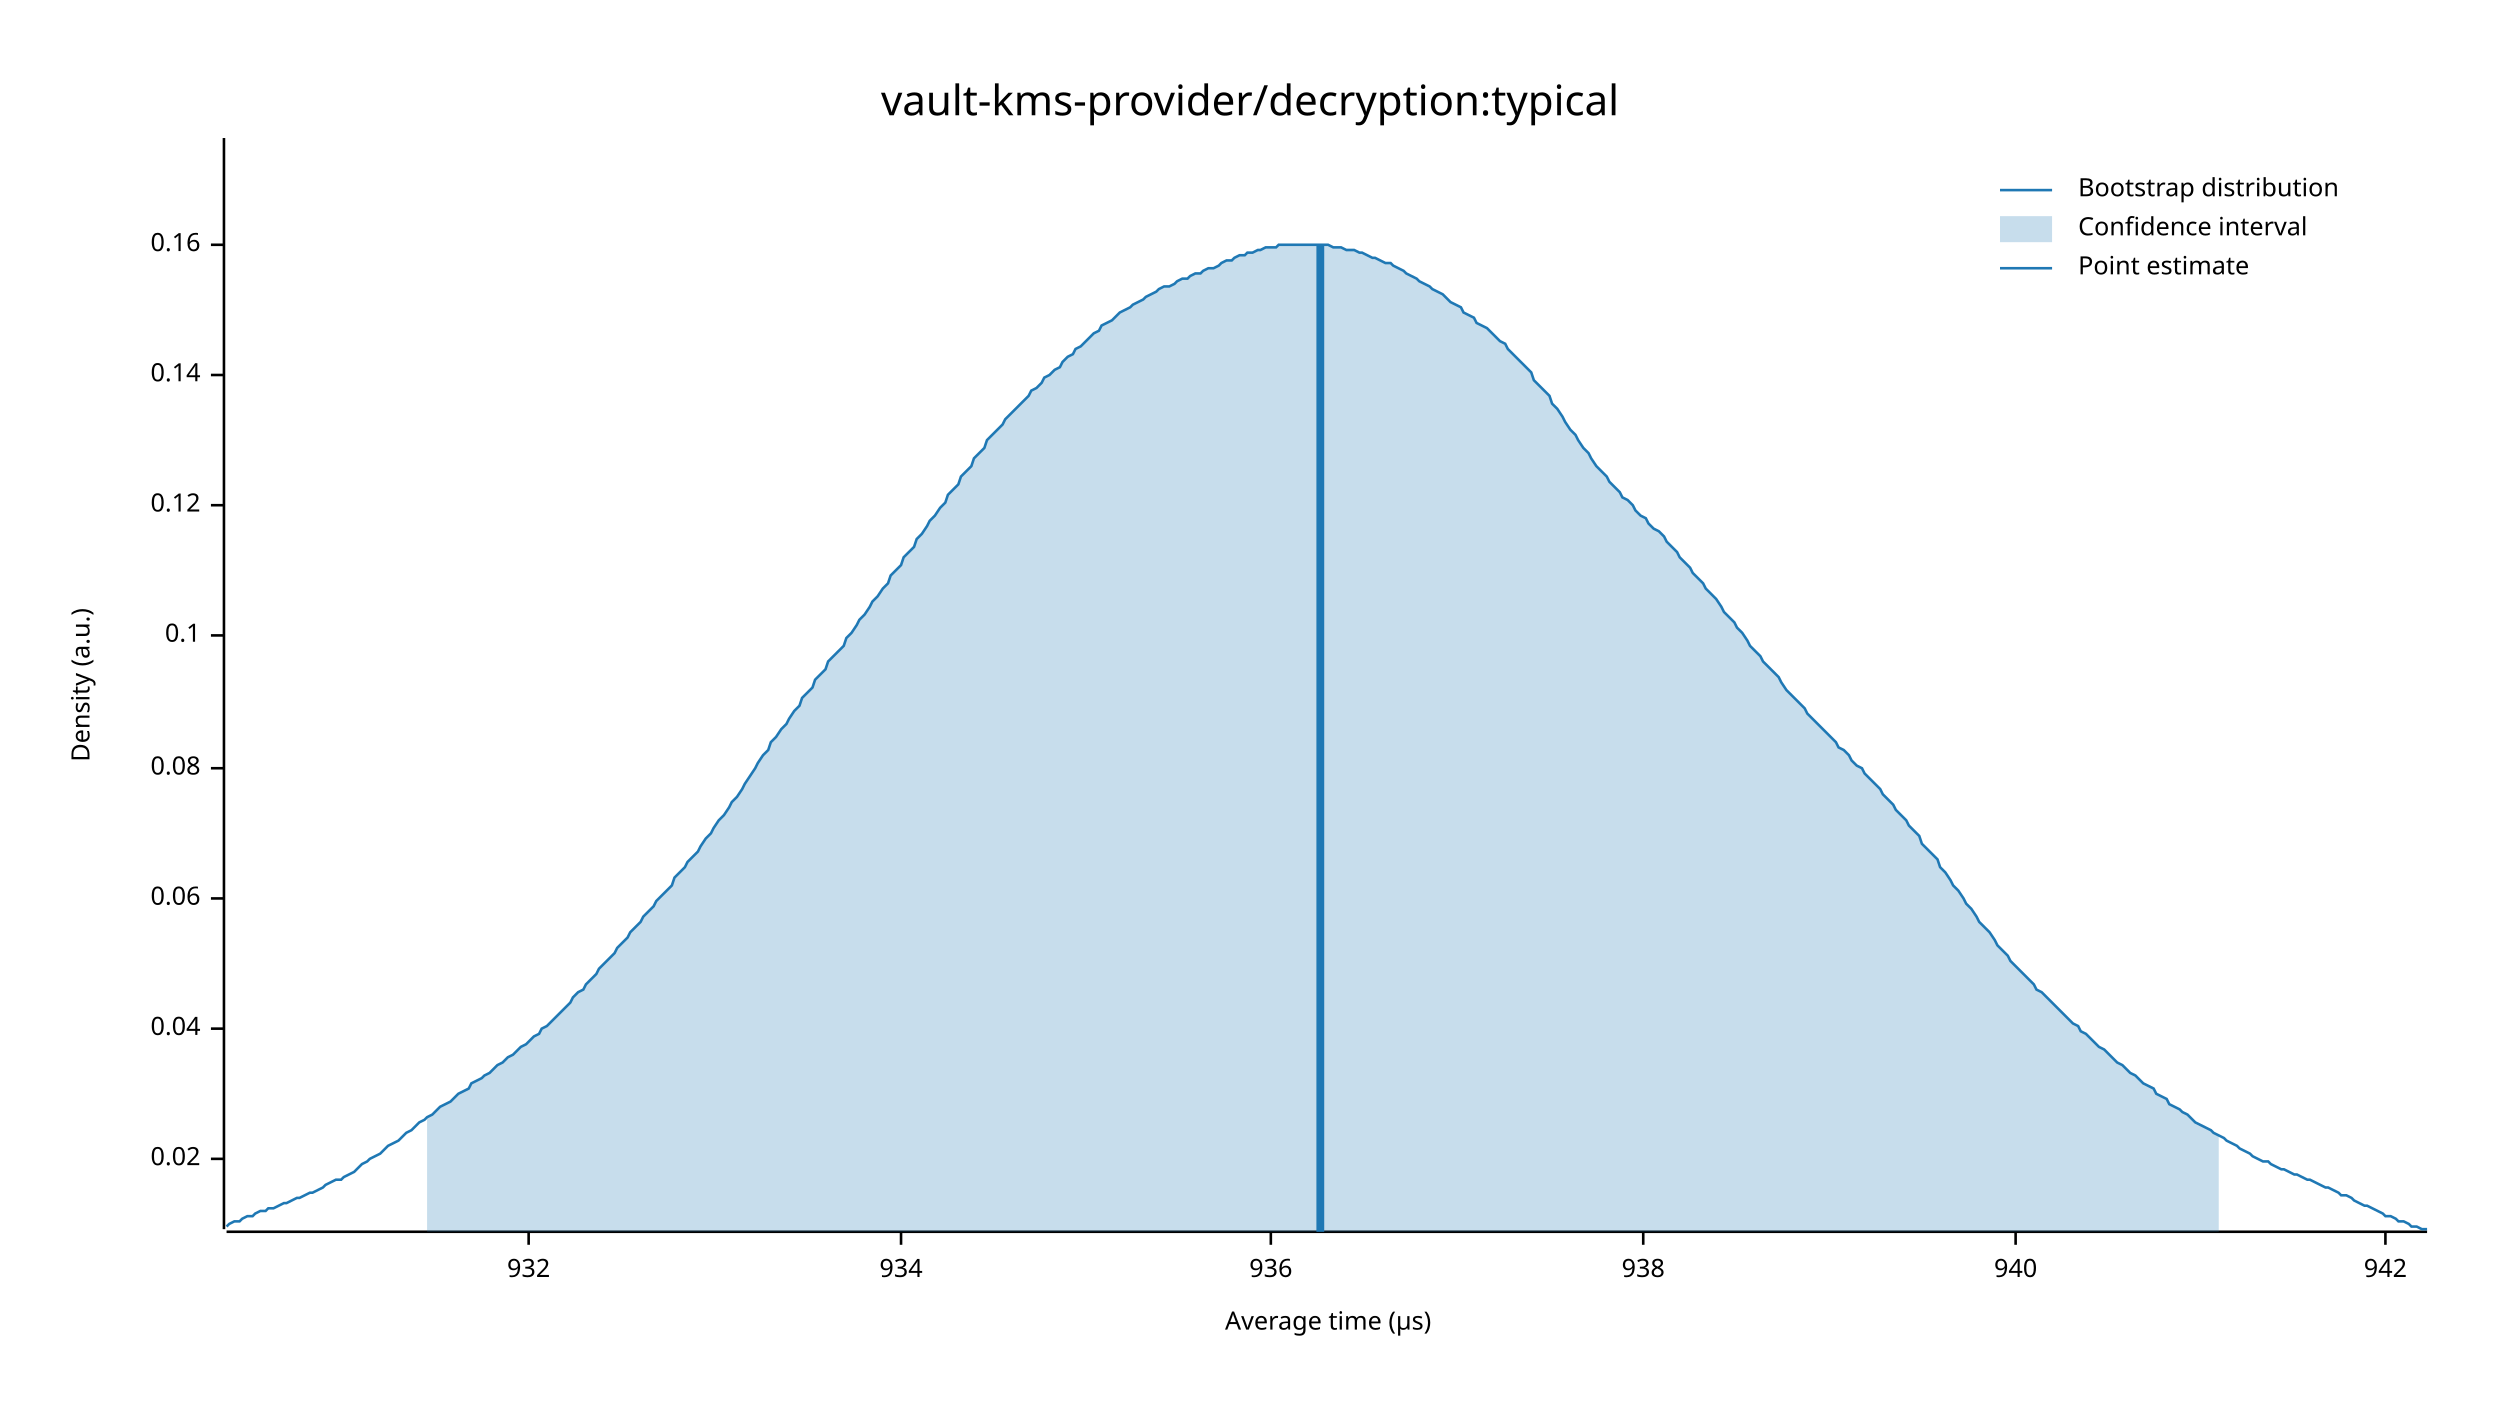
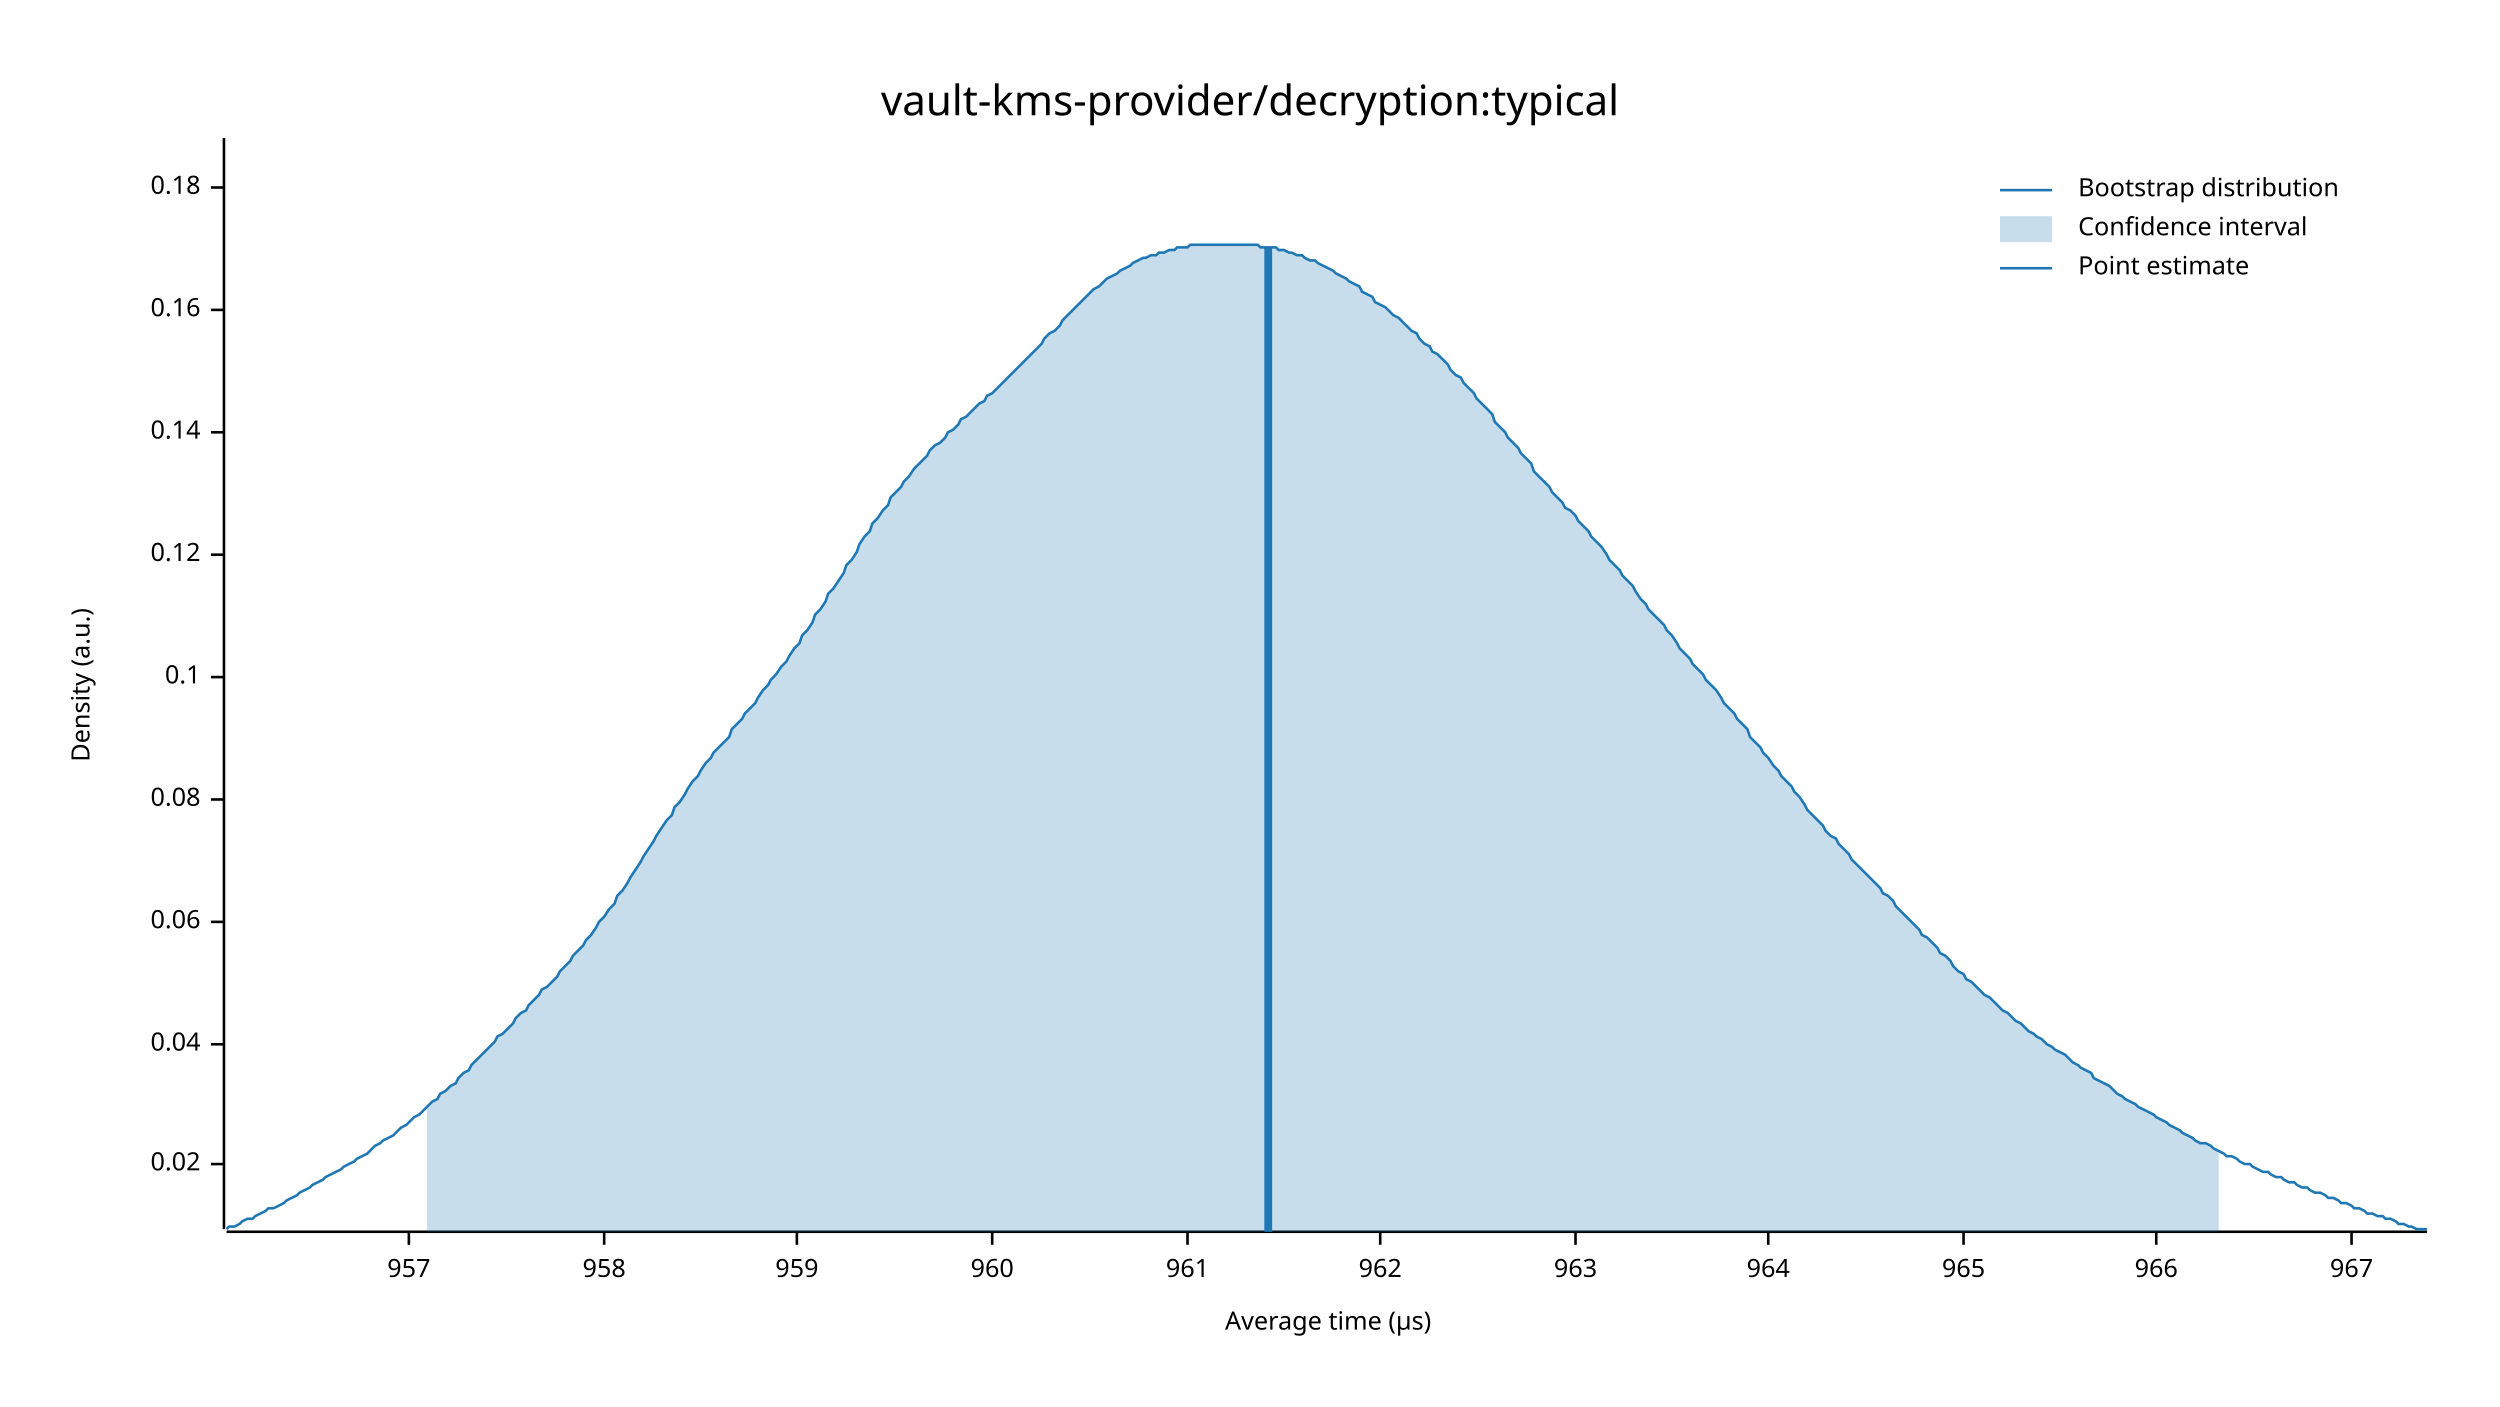
<svg xmlns="http://www.w3.org/2000/svg" width="960" height="540" viewBox="0 0 960 540">
  <text x="480" y="32" dy="0.76em" text-anchor="middle" font-family="sans-serif" font-size="16.129" opacity="1" fill="#000000">
vault-kms-provider/decryption:typical
</text>
  <text x="27" y="263" dy="0.76em" text-anchor="middle" font-family="sans-serif" font-size="9.677" opacity="1" fill="#000000" transform="rotate(270, 27, 263)">
Density (a.u.)
</text>
  <text x="510" y="513" dy="-0.5ex" text-anchor="middle" font-family="sans-serif" font-size="9.677" opacity="1" fill="#000000">
Average time (µs)
</text>
  <polyline fill="none" opacity="1" stroke="#000000" stroke-width="1" points="86,53 86,472 " />
-   <text x="77" y="445" dy="0.5ex" text-anchor="end" font-family="sans-serif" font-size="9.677" opacity="1" fill="#000000">
+   <text x="77" y="447" dy="0.5ex" text-anchor="end" font-family="sans-serif" font-size="9.677" opacity="1" fill="#000000">
0.02
</text>
-   <polyline fill="none" opacity="1" stroke="#000000" stroke-width="1" points="81,445 86,445 " />
-   <text x="77" y="395" dy="0.5ex" text-anchor="end" font-family="sans-serif" font-size="9.677" opacity="1" fill="#000000">
+   <polyline fill="none" opacity="1" stroke="#000000" stroke-width="1" points="81,447 86,447 " />
+   <text x="77" y="401" dy="0.5ex" text-anchor="end" font-family="sans-serif" font-size="9.677" opacity="1" fill="#000000">
0.04
</text>
-   <polyline fill="none" opacity="1" stroke="#000000" stroke-width="1" points="81,395 86,395 " />
-   <text x="77" y="345" dy="0.5ex" text-anchor="end" font-family="sans-serif" font-size="9.677" opacity="1" fill="#000000">
+   <polyline fill="none" opacity="1" stroke="#000000" stroke-width="1" points="81,401 86,401 " />
+   <text x="77" y="354" dy="0.5ex" text-anchor="end" font-family="sans-serif" font-size="9.677" opacity="1" fill="#000000">
0.06
</text>
-   <polyline fill="none" opacity="1" stroke="#000000" stroke-width="1" points="81,345 86,345 " />
-   <text x="77" y="295" dy="0.5ex" text-anchor="end" font-family="sans-serif" font-size="9.677" opacity="1" fill="#000000">
+   <polyline fill="none" opacity="1" stroke="#000000" stroke-width="1" points="81,354 86,354 " />
+   <text x="77" y="307" dy="0.5ex" text-anchor="end" font-family="sans-serif" font-size="9.677" opacity="1" fill="#000000">
0.08
</text>
-   <polyline fill="none" opacity="1" stroke="#000000" stroke-width="1" points="81,295 86,295 " />
-   <text x="77" y="244" dy="0.5ex" text-anchor="end" font-family="sans-serif" font-size="9.677" opacity="1" fill="#000000">
+   <polyline fill="none" opacity="1" stroke="#000000" stroke-width="1" points="81,307 86,307 " />
+   <text x="77" y="260" dy="0.5ex" text-anchor="end" font-family="sans-serif" font-size="9.677" opacity="1" fill="#000000">
0.1
</text>
-   <polyline fill="none" opacity="1" stroke="#000000" stroke-width="1" points="81,244 86,244 " />
-   <text x="77" y="194" dy="0.5ex" text-anchor="end" font-family="sans-serif" font-size="9.677" opacity="1" fill="#000000">
+   <polyline fill="none" opacity="1" stroke="#000000" stroke-width="1" points="81,260 86,260 " />
+   <text x="77" y="213" dy="0.5ex" text-anchor="end" font-family="sans-serif" font-size="9.677" opacity="1" fill="#000000">
0.12
</text>
-   <polyline fill="none" opacity="1" stroke="#000000" stroke-width="1" points="81,194 86,194 " />
-   <text x="77" y="144" dy="0.5ex" text-anchor="end" font-family="sans-serif" font-size="9.677" opacity="1" fill="#000000">
+   <polyline fill="none" opacity="1" stroke="#000000" stroke-width="1" points="81,213 86,213 " />
+   <text x="77" y="166" dy="0.5ex" text-anchor="end" font-family="sans-serif" font-size="9.677" opacity="1" fill="#000000">
0.14
</text>
-   <polyline fill="none" opacity="1" stroke="#000000" stroke-width="1" points="81,144 86,144 " />
-   <text x="77" y="94" dy="0.5ex" text-anchor="end" font-family="sans-serif" font-size="9.677" opacity="1" fill="#000000">
+   <polyline fill="none" opacity="1" stroke="#000000" stroke-width="1" points="81,166 86,166 " />
+   <text x="77" y="119" dy="0.5ex" text-anchor="end" font-family="sans-serif" font-size="9.677" opacity="1" fill="#000000">
0.16
</text>
-   <polyline fill="none" opacity="1" stroke="#000000" stroke-width="1" points="81,94 86,94 " />
+   <polyline fill="none" opacity="1" stroke="#000000" stroke-width="1" points="81,119 86,119 " />
+   <text x="77" y="72" dy="0.5ex" text-anchor="end" font-family="sans-serif" font-size="9.677" opacity="1" fill="#000000">
+ 0.18
+ </text>
+   <polyline fill="none" opacity="1" stroke="#000000" stroke-width="1" points="81,72 86,72 " />
  <polyline fill="none" opacity="1" stroke="#000000" stroke-width="1" points="87,473 932,473 " />
-   <text x="203" y="483" dy="0.76em" text-anchor="middle" font-family="sans-serif" font-size="9.677" opacity="1" fill="#000000">
- 932
+   <text x="157" y="483" dy="0.76em" text-anchor="middle" font-family="sans-serif" font-size="9.677" opacity="1" fill="#000000">
+ 957
</text>
-   <polyline fill="none" opacity="1" stroke="#000000" stroke-width="1" points="203,473 203,478 " />
-   <text x="346" y="483" dy="0.76em" text-anchor="middle" font-family="sans-serif" font-size="9.677" opacity="1" fill="#000000">
- 934
+   <polyline fill="none" opacity="1" stroke="#000000" stroke-width="1" points="157,473 157,478 " />
+   <text x="232" y="483" dy="0.76em" text-anchor="middle" font-family="sans-serif" font-size="9.677" opacity="1" fill="#000000">
+ 958
</text>
-   <polyline fill="none" opacity="1" stroke="#000000" stroke-width="1" points="346,473 346,478 " />
-   <text x="488" y="483" dy="0.76em" text-anchor="middle" font-family="sans-serif" font-size="9.677" opacity="1" fill="#000000">
- 936
+   <polyline fill="none" opacity="1" stroke="#000000" stroke-width="1" points="232,473 232,478 " />
+   <text x="306" y="483" dy="0.76em" text-anchor="middle" font-family="sans-serif" font-size="9.677" opacity="1" fill="#000000">
+ 959
</text>
-   <polyline fill="none" opacity="1" stroke="#000000" stroke-width="1" points="488,473 488,478 " />
-   <text x="631" y="483" dy="0.76em" text-anchor="middle" font-family="sans-serif" font-size="9.677" opacity="1" fill="#000000">
- 938
+   <polyline fill="none" opacity="1" stroke="#000000" stroke-width="1" points="306,473 306,478 " />
+   <text x="381" y="483" dy="0.76em" text-anchor="middle" font-family="sans-serif" font-size="9.677" opacity="1" fill="#000000">
+ 960
</text>
-   <polyline fill="none" opacity="1" stroke="#000000" stroke-width="1" points="631,473 631,478 " />
-   <text x="774" y="483" dy="0.76em" text-anchor="middle" font-family="sans-serif" font-size="9.677" opacity="1" fill="#000000">
- 940
+   <polyline fill="none" opacity="1" stroke="#000000" stroke-width="1" points="381,473 381,478 " />
+   <text x="456" y="483" dy="0.76em" text-anchor="middle" font-family="sans-serif" font-size="9.677" opacity="1" fill="#000000">
+ 961
</text>
-   <polyline fill="none" opacity="1" stroke="#000000" stroke-width="1" points="774,473 774,478 " />
-   <text x="916" y="483" dy="0.76em" text-anchor="middle" font-family="sans-serif" font-size="9.677" opacity="1" fill="#000000">
- 942
+   <polyline fill="none" opacity="1" stroke="#000000" stroke-width="1" points="456,473 456,478 " />
+   <text x="530" y="483" dy="0.76em" text-anchor="middle" font-family="sans-serif" font-size="9.677" opacity="1" fill="#000000">
+ 962
</text>
-   <polyline fill="none" opacity="1" stroke="#000000" stroke-width="1" points="916,473 916,478 " />
-   <polyline fill="none" opacity="1" stroke="#1F78B4" stroke-width="1" points="87,471 88,470 90,469 92,469 93,468 95,467 97,467 98,466 100,465 102,465 103,464 105,464 107,463 109,462 110,462 112,461 114,460 115,460 117,459 119,458 120,458 122,457 124,456 125,455 127,454 129,453 131,453 132,452 134,451 136,450 137,449 139,447 141,446 142,445 144,444 146,443 147,442 149,440 151,439 153,438 154,437 156,435 158,434 159,433 161,431 163,430 164,429 166,428 168,426 169,425 171,424 173,423 175,421 176,420 178,419 180,418 181,416 183,415 185,414 186,413 188,412 190,410 191,409 193,408 195,406 197,405 198,404 200,402 202,401 203,400 205,398 207,397 208,395 210,394 212,392 214,390 215,389 217,387 219,385 220,383 222,381 224,380 225,378 227,376 229,374 230,372 232,370 234,368 236,366 237,364 239,362 241,360 242,358 244,356 246,354 247,352 249,350 251,348 252,346 254,344 256,342 258,340 259,337 261,335 263,333 264,331 266,329 268,327 269,325 271,322 273,320 274,318 276,315 278,313 280,310 281,308 283,306 285,303 286,301 288,298 290,295 291,293 293,290 295,288 296,285 298,283 300,280 302,278 303,276 305,273 307,271 308,268 310,266 312,264 313,261 315,259 317,257 318,254 320,252 322,250 324,248 325,245 327,243 329,240 330,238 332,236 334,233 335,231 337,229 339,226 341,224 342,221 344,219 346,217 347,214 349,212 351,210 352,207 354,205 356,202 357,200 359,198 361,195 363,193 364,190 366,188 368,186 369,183 371,181 373,179 374,176 376,174 378,172 379,169 381,167 383,165 385,163 386,161 388,159 390,157 391,156 393,154 395,152 396,150 398,149 400,147 401,145 403,144 405,142 407,141 408,139 410,137 412,136 413,134 415,133 417,131 418,130 420,128 422,127 423,125 425,124 427,123 429,121 430,120 432,119 434,118 435,117 437,116 439,115 440,114 442,113 444,112 445,111 447,110 449,110 451,109 452,108 454,107 456,107 457,106 459,105 461,105 462,104 464,103 466,103 468,102 469,101 471,100 473,100 474,99 476,98 478,98 479,97 481,97 483,96 484,96 486,95 488,95 490,95 491,94 493,94 495,94 496,94 498,94 500,94 501,94 503,94 505,94 506,94 508,94 510,94 512,95 513,95 515,95 517,96 518,96 520,96 522,97 523,97 525,98 527,99 528,99 530,100 532,101 534,101 535,102 537,103 539,104 540,105 542,106 544,107 545,108 547,109 549,110 550,111 552,112 554,113 556,115 557,116 559,117 561,118 562,120 564,121 566,122 567,124 569,125 571,126 573,128 574,129 576,131 578,132 579,134 581,136 583,138 584,139 586,141 588,143 589,146 591,148 593,150 595,152 596,155 598,157 600,160 601,162 603,165 605,167 606,169 608,172 610,174 611,176 613,179 615,181 617,183 618,185 620,187 622,189 623,191 625,192 627,194 628,196 630,198 632,199 633,201 635,203 637,204 639,206 640,208 642,210 644,212 645,214 647,216 649,218 650,220 652,222 654,224 655,226 657,228 659,230 661,233 662,235 664,237 666,239 667,241 669,243 671,246 672,248 674,250 676,252 677,254 679,256 681,258 683,260 684,262 686,265 688,267 689,268 691,270 693,272 694,274 696,276 698,278 700,280 701,281 703,283 705,285 706,287 708,288 710,290 711,292 713,294 715,295 716,297 718,299 720,301 722,303 723,305 725,307 727,309 728,311 730,313 732,315 733,317 735,319 737,321 738,324 740,326 742,328 744,330 745,333 747,335 749,338 750,340 752,342 754,345 755,347 757,349 759,352 760,354 762,356 764,358 766,361 767,363 769,365 771,367 772,369 774,371 776,373 777,374 779,376 781,378 782,380 784,381 786,383 788,385 789,386 791,388 793,390 794,391 796,393 798,394 799,396 801,397 803,399 804,400 806,402 808,403 810,405 811,406 813,408 815,409 816,410 818,412 820,413 821,414 823,416 825,417 827,418 828,420 830,421 832,422 833,424 835,425 837,426 838,427 840,428 842,430 843,431 845,432 847,433 849,434 850,435 852,436 854,437 855,438 857,439 859,440 860,441 862,442 864,443 865,444 867,445 869,446 871,446 872,447 874,448 876,449 877,449 879,450 881,451 882,451 884,452 886,453 887,453 889,454 891,455 893,456 894,456 896,457 898,458 899,459 901,459 903,460 904,461 906,462 908,463 909,463 911,464 913,465 915,466 916,467 918,467 920,468 921,469 923,469 925,470 926,471 928,471 930,472 932,472 " />
-   <polygon opacity="0.25" fill="#1F78B4" points="164,429 166,428 168,426 169,425 171,424 173,423 175,421 176,420 178,419 180,418 181,416 183,415 185,414 186,413 188,412 190,410 191,409 193,408 195,406 197,405 198,404 200,402 202,401 203,400 205,398 207,397 208,395 210,394 212,392 214,390 215,389 217,387 219,385 220,383 222,381 224,380 225,378 227,376 229,374 230,372 232,370 234,368 236,366 237,364 239,362 241,360 242,358 244,356 246,354 247,352 249,350 251,348 252,346 254,344 256,342 258,340 259,337 261,335 263,333 264,331 266,329 268,327 269,325 271,322 273,320 274,318 276,315 278,313 280,310 281,308 283,306 285,303 286,301 288,298 290,295 291,293 293,290 295,288 296,285 298,283 300,280 302,278 303,276 305,273 307,271 308,268 310,266 312,264 313,261 315,259 317,257 318,254 320,252 322,250 324,248 325,245 327,243 329,240 330,238 332,236 334,233 335,231 337,229 339,226 341,224 342,221 344,219 346,217 347,214 349,212 351,210 352,207 354,205 356,202 357,200 359,198 361,195 363,193 364,190 366,188 368,186 369,183 371,181 373,179 374,176 376,174 378,172 379,169 381,167 383,165 385,163 386,161 388,159 390,157 391,156 393,154 395,152 396,150 398,149 400,147 401,145 403,144 405,142 407,141 408,139 410,137 412,136 413,134 415,133 417,131 418,130 420,128 422,127 423,125 425,124 427,123 429,121 430,120 432,119 434,118 435,117 437,116 439,115 440,114 442,113 444,112 445,111 447,110 449,110 451,109 452,108 454,107 456,107 457,106 459,105 461,105 462,104 464,103 466,103 468,102 469,101 471,100 473,100 474,99 476,98 478,98 479,97 481,97 483,96 484,96 486,95 488,95 490,95 491,94 493,94 495,94 496,94 498,94 500,94 501,94 503,94 505,94 506,94 508,94 510,94 512,95 513,95 515,95 517,96 518,96 520,96 522,97 523,97 525,98 527,99 528,99 530,100 532,101 534,101 535,102 537,103 539,104 540,105 542,106 544,107 545,108 547,109 549,110 550,111 552,112 554,113 556,115 557,116 559,117 561,118 562,120 564,121 566,122 567,124 569,125 571,126 573,128 574,129 576,131 578,132 579,134 581,136 583,138 584,139 586,141 588,143 589,146 591,148 593,150 595,152 596,155 598,157 600,160 601,162 603,165 605,167 606,169 608,172 610,174 611,176 613,179 615,181 617,183 618,185 620,187 622,189 623,191 625,192 627,194 628,196 630,198 632,199 633,201 635,203 637,204 639,206 640,208 642,210 644,212 645,214 647,216 649,218 650,220 652,222 654,224 655,226 657,228 659,230 661,233 662,235 664,237 666,239 667,241 669,243 671,246 672,248 674,250 676,252 677,254 679,256 681,258 683,260 684,262 686,265 688,267 689,268 691,270 693,272 694,274 696,276 698,278 700,280 701,281 703,283 705,285 706,287 708,288 710,290 711,292 713,294 715,295 716,297 718,299 720,301 722,303 723,305 725,307 727,309 728,311 730,313 732,315 733,317 735,319 737,321 738,324 740,326 742,328 744,330 745,333 747,335 749,338 750,340 752,342 754,345 755,347 757,349 759,352 760,354 762,356 764,358 766,361 767,363 769,365 771,367 772,369 774,371 776,373 777,374 779,376 781,378 782,380 784,381 786,383 788,385 789,386 791,388 793,390 794,391 796,393 798,394 799,396 801,397 803,399 804,400 806,402 808,403 810,405 811,406 813,408 815,409 816,410 818,412 820,413 821,414 823,416 825,417 827,418 828,420 830,421 832,422 833,424 835,425 837,426 838,427 840,428 842,430 843,431 845,432 847,433 849,434 850,435 852,436 852,473 164,473 " />
-   <polyline fill="none" opacity="1" stroke="#1F78B4" stroke-width="3" points="507,473 507,94 " />
+   <polyline fill="none" opacity="1" stroke="#000000" stroke-width="1" points="530,473 530,478 " />
+   <text x="605" y="483" dy="0.76em" text-anchor="middle" font-family="sans-serif" font-size="9.677" opacity="1" fill="#000000">
+ 963
+ </text>
+   <polyline fill="none" opacity="1" stroke="#000000" stroke-width="1" points="605,473 605,478 " />
+   <text x="679" y="483" dy="0.76em" text-anchor="middle" font-family="sans-serif" font-size="9.677" opacity="1" fill="#000000">
+ 964
+ </text>
+   <polyline fill="none" opacity="1" stroke="#000000" stroke-width="1" points="679,473 679,478 " />
+   <text x="754" y="483" dy="0.76em" text-anchor="middle" font-family="sans-serif" font-size="9.677" opacity="1" fill="#000000">
+ 965
+ </text>
+   <polyline fill="none" opacity="1" stroke="#000000" stroke-width="1" points="754,473 754,478 " />
+   <text x="828" y="483" dy="0.76em" text-anchor="middle" font-family="sans-serif" font-size="9.677" opacity="1" fill="#000000">
+ 966
+ </text>
+   <polyline fill="none" opacity="1" stroke="#000000" stroke-width="1" points="828,473 828,478 " />
+   <text x="903" y="483" dy="0.76em" text-anchor="middle" font-family="sans-serif" font-size="9.677" opacity="1" fill="#000000">
+ 967
+ </text>
+   <polyline fill="none" opacity="1" stroke="#000000" stroke-width="1" points="903,473 903,478 " />
+   <polyline fill="none" opacity="1" stroke="#1F78B4" stroke-width="1" points="87,472 88,471 90,471 92,470 93,469 95,468 97,468 98,467 100,466 102,465 103,464 105,464 107,463 109,462 110,461 112,460 114,459 115,458 117,457 119,456 120,455 122,454 124,453 125,452 127,451 129,450 131,449 132,448 134,447 136,446 137,445 139,444 141,443 142,442 144,440 146,439 147,438 149,437 151,436 153,434 154,433 156,432 158,430 159,429 161,428 163,426 164,425 166,423 168,422 169,420 171,419 173,417 175,416 176,414 178,412 180,411 181,409 183,407 185,405 186,404 188,402 190,400 191,398 193,397 195,395 197,393 198,391 200,389 202,388 203,386 205,384 207,382 208,380 210,379 212,377 214,375 215,373 217,371 219,369 220,367 222,365 224,363 225,361 227,359 229,356 230,354 232,352 234,349 236,347 237,344 239,342 241,339 242,337 244,334 246,331 247,329 249,326 251,323 252,321 254,318 256,315 258,313 259,310 261,308 263,305 264,303 266,300 268,298 269,296 271,293 273,291 274,289 276,287 278,285 280,283 281,280 283,278 285,276 286,274 288,272 290,270 291,268 293,265 295,263 296,261 298,259 300,256 302,254 303,252 305,249 307,247 308,244 310,242 312,239 313,236 315,234 317,231 318,228 320,226 322,223 324,220 325,217 327,215 329,212 330,209 332,206 334,204 335,201 337,199 339,196 341,194 342,191 344,189 346,187 347,185 349,183 351,180 352,179 354,177 356,175 357,173 359,171 361,170 363,168 364,166 366,165 368,163 369,161 371,160 373,158 374,157 376,155 378,154 379,152 381,151 383,149 385,147 386,146 388,144 390,142 391,141 393,139 395,137 396,136 398,134 400,132 401,130 403,128 405,127 407,125 408,123 410,121 412,119 413,118 415,116 417,114 418,113 420,111 422,110 423,109 425,107 427,106 429,105 430,104 432,103 434,102 435,101 437,100 439,99 440,99 442,98 444,98 445,97 447,97 449,96 451,96 452,95 454,95 456,95 457,94 459,94 461,94 462,94 464,94 466,94 468,94 469,94 471,94 473,94 474,94 476,94 478,94 479,94 481,94 483,94 484,95 486,95 488,95 490,95 491,96 493,96 495,97 496,97 498,98 500,98 501,99 503,100 505,100 506,101 508,102 510,103 512,104 513,105 515,106 517,107 518,108 520,109 522,110 523,112 525,113 527,114 528,116 530,117 532,118 534,120 535,121 537,122 539,124 540,125 542,127 544,128 545,130 547,132 549,133 550,135 552,136 554,138 556,140 557,142 559,144 561,145 562,147 564,149 566,151 567,153 569,155 571,157 573,159 574,162 576,164 578,166 579,168 581,170 583,172 584,174 586,176 588,178 589,181 591,183 593,185 595,187 596,189 598,191 600,193 601,195 603,196 605,198 606,200 608,202 610,204 611,206 613,208 615,210 617,213 618,215 620,217 622,219 623,221 625,223 627,225 628,227 630,230 632,232 633,234 635,236 637,238 639,240 640,242 642,244 644,247 645,249 647,251 649,253 650,255 652,257 654,259 655,261 657,263 659,265 661,268 662,270 664,272 666,274 667,276 669,278 671,280 672,283 674,285 676,287 677,289 679,291 681,294 683,296 684,298 686,300 688,302 689,304 691,306 693,309 694,311 696,313 698,315 700,317 701,319 703,321 705,322 706,324 708,326 710,328 711,330 713,332 715,334 716,335 718,337 720,339 722,341 723,343 725,344 727,346 728,348 730,350 732,352 733,353 735,355 737,357 738,359 740,360 742,362 744,364 745,366 747,367 749,369 750,371 752,373 754,374 755,376 757,377 759,379 760,380 762,382 764,383 766,385 767,386 769,388 771,389 772,390 774,392 776,393 777,394 779,396 781,397 782,398 784,399 786,401 788,402 789,403 791,404 793,405 794,406 796,408 798,409 799,410 801,411 803,412 804,414 806,415 808,416 810,417 811,418 813,420 815,421 816,422 818,423 820,424 821,425 823,426 825,427 827,428 828,429 830,430 832,431 833,432 835,433 837,434 838,435 840,436 842,437 843,438 845,439 847,439 849,440 850,441 852,442 854,443 855,444 857,444 859,445 860,446 862,447 864,447 865,448 867,449 869,450 871,450 872,451 874,452 876,452 877,453 879,454 881,454 882,455 884,456 886,456 887,457 889,458 891,458 893,459 894,460 896,460 898,461 899,462 901,462 903,463 904,464 906,464 908,465 909,466 911,466 913,467 915,467 916,468 918,468 920,469 921,470 923,470 925,471 926,471 928,472 930,472 932,472 " />
+   <polygon opacity="0.25" fill="#1F78B4" points="164,425 166,423 168,422 169,420 171,419 173,417 175,416 176,414 178,412 180,411 181,409 183,407 185,405 186,404 188,402 190,400 191,398 193,397 195,395 197,393 198,391 200,389 202,388 203,386 205,384 207,382 208,380 210,379 212,377 214,375 215,373 217,371 219,369 220,367 222,365 224,363 225,361 227,359 229,356 230,354 232,352 234,349 236,347 237,344 239,342 241,339 242,337 244,334 246,331 247,329 249,326 251,323 252,321 254,318 256,315 258,313 259,310 261,308 263,305 264,303 266,300 268,298 269,296 271,293 273,291 274,289 276,287 278,285 280,283 281,280 283,278 285,276 286,274 288,272 290,270 291,268 293,265 295,263 296,261 298,259 300,256 302,254 303,252 305,249 307,247 308,244 310,242 312,239 313,236 315,234 317,231 318,228 320,226 322,223 324,220 325,217 327,215 329,212 330,209 332,206 334,204 335,201 337,199 339,196 341,194 342,191 344,189 346,187 347,185 349,183 351,180 352,179 354,177 356,175 357,173 359,171 361,170 363,168 364,166 366,165 368,163 369,161 371,160 373,158 374,157 376,155 378,154 379,152 381,151 383,149 385,147 386,146 388,144 390,142 391,141 393,139 395,137 396,136 398,134 400,132 401,130 403,128 405,127 407,125 408,123 410,121 412,119 413,118 415,116 417,114 418,113 420,111 422,110 423,109 425,107 427,106 429,105 430,104 432,103 434,102 435,101 437,100 439,99 440,99 442,98 444,98 445,97 447,97 449,96 451,96 452,95 454,95 456,95 457,94 459,94 461,94 462,94 464,94 466,94 468,94 469,94 471,94 473,94 474,94 476,94 478,94 479,94 481,94 483,94 484,95 486,95 488,95 490,95 491,96 493,96 495,97 496,97 498,98 500,98 501,99 503,100 505,100 506,101 508,102 510,103 512,104 513,105 515,106 517,107 518,108 520,109 522,110 523,112 525,113 527,114 528,116 530,117 532,118 534,120 535,121 537,122 539,124 540,125 542,127 544,128 545,130 547,132 549,133 550,135 552,136 554,138 556,140 557,142 559,144 561,145 562,147 564,149 566,151 567,153 569,155 571,157 573,159 574,162 576,164 578,166 579,168 581,170 583,172 584,174 586,176 588,178 589,181 591,183 593,185 595,187 596,189 598,191 600,193 601,195 603,196 605,198 606,200 608,202 610,204 611,206 613,208 615,210 617,213 618,215 620,217 622,219 623,221 625,223 627,225 628,227 630,230 632,232 633,234 635,236 637,238 639,240 640,242 642,244 644,247 645,249 647,251 649,253 650,255 652,257 654,259 655,261 657,263 659,265 661,268 662,270 664,272 666,274 667,276 669,278 671,280 672,283 674,285 676,287 677,289 679,291 681,294 683,296 684,298 686,300 688,302 689,304 691,306 693,309 694,311 696,313 698,315 700,317 701,319 703,321 705,322 706,324 708,326 710,328 711,330 713,332 715,334 716,335 718,337 720,339 722,341 723,343 725,344 727,346 728,348 730,350 732,352 733,353 735,355 737,357 738,359 740,360 742,362 744,364 745,366 747,367 749,369 750,371 752,373 754,374 755,376 757,377 759,379 760,380 762,382 764,383 766,385 767,386 769,388 771,389 772,390 774,392 776,393 777,394 779,396 781,397 782,398 784,399 786,401 788,402 789,403 791,404 793,405 794,406 796,408 798,409 799,410 801,411 803,412 804,414 806,415 808,416 810,417 811,418 813,420 815,421 816,422 818,423 820,424 821,425 823,426 825,427 827,428 828,429 830,430 832,431 833,432 835,433 837,434 838,435 840,436 842,437 843,438 845,439 847,439 849,440 850,441 852,442 852,473 164,473 " />
+   <polyline fill="none" opacity="1" stroke="#1F78B4" stroke-width="3" points="487,473 487,95 " />
  <text x="798" y="68" dy="0.76em" text-anchor="start" font-family="sans-serif" font-size="9.677" opacity="1" fill="#000000">
Bootstrap distribution
</text>
  <text x="798" y="83" dy="0.76em" text-anchor="start" font-family="sans-serif" font-size="9.677" opacity="1" fill="#000000">
Confidence interval
</text>
  <text x="798" y="98" dy="0.76em" text-anchor="start" font-family="sans-serif" font-size="9.677" opacity="1" fill="#000000">
Point estimate
</text>
  <polyline fill="none" opacity="1" stroke="#1F78B4" stroke-width="1" points="768,73 788,73 " />
  <rect x="768" y="83" width="20" height="10" opacity="0.25" fill="#1F78B4" stroke="none" />
  <polyline fill="none" opacity="1" stroke="#1F78B4" stroke-width="1" points="768,103 788,103 " />
</svg>
